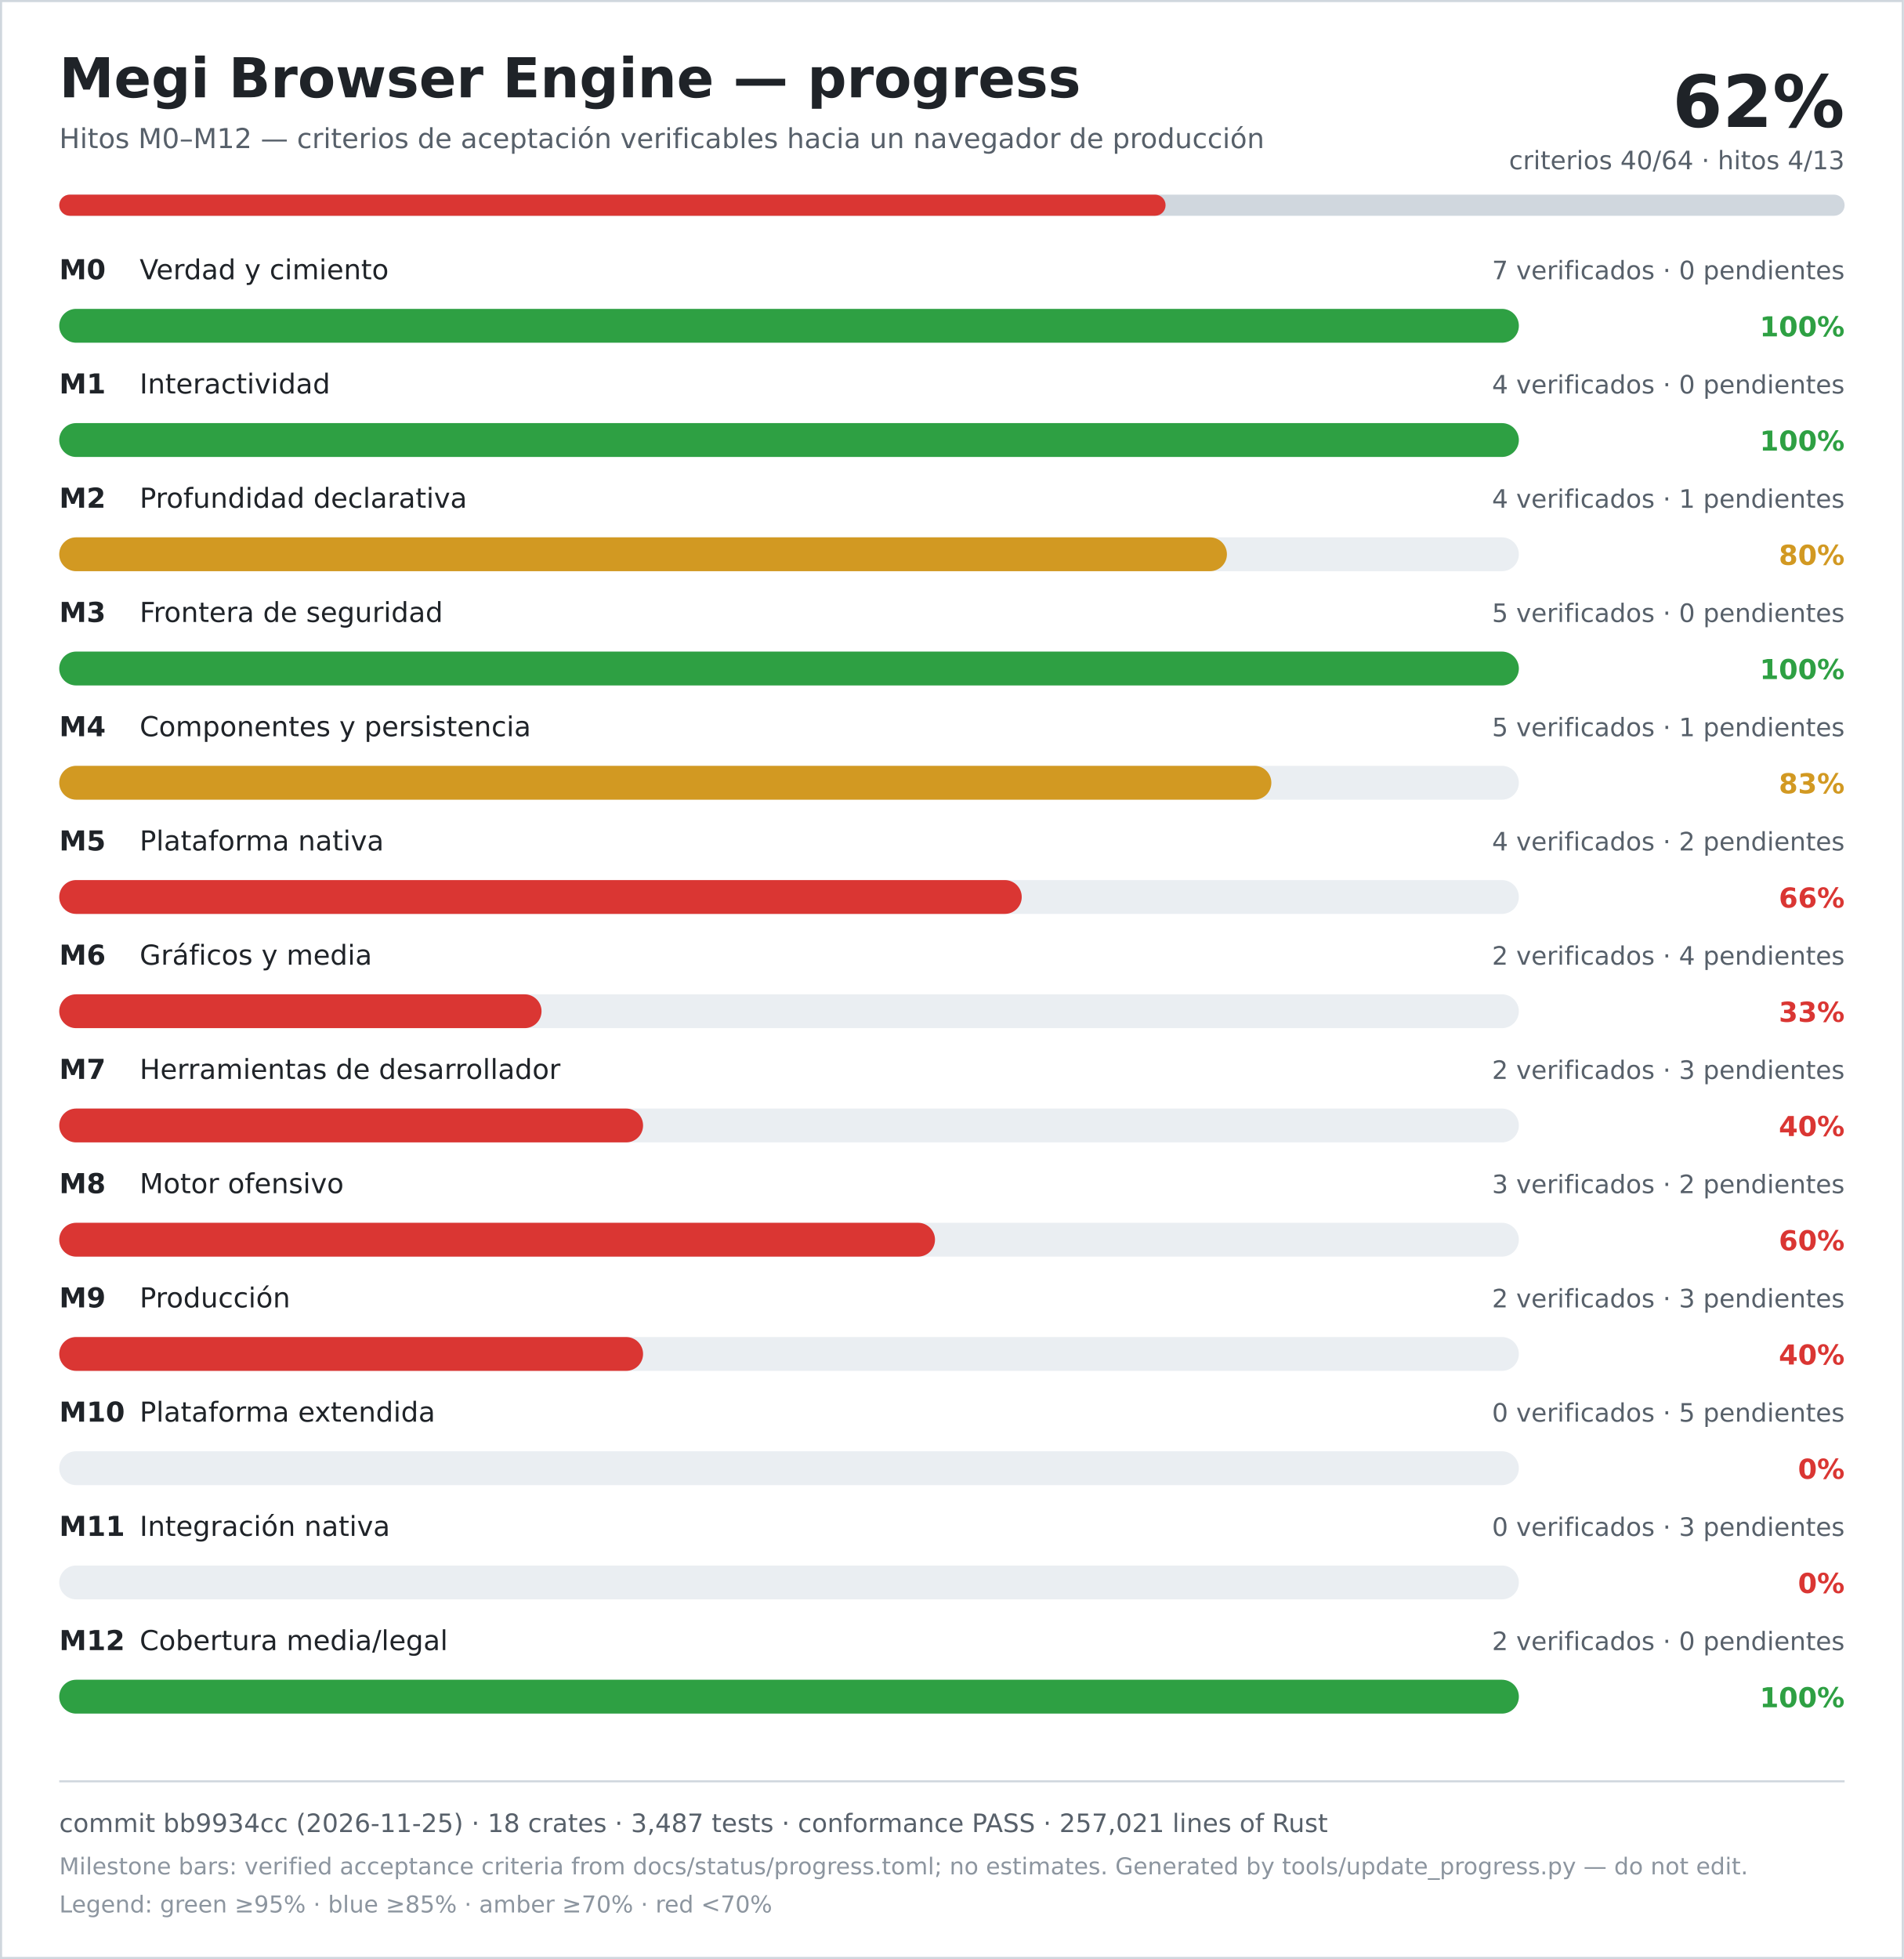
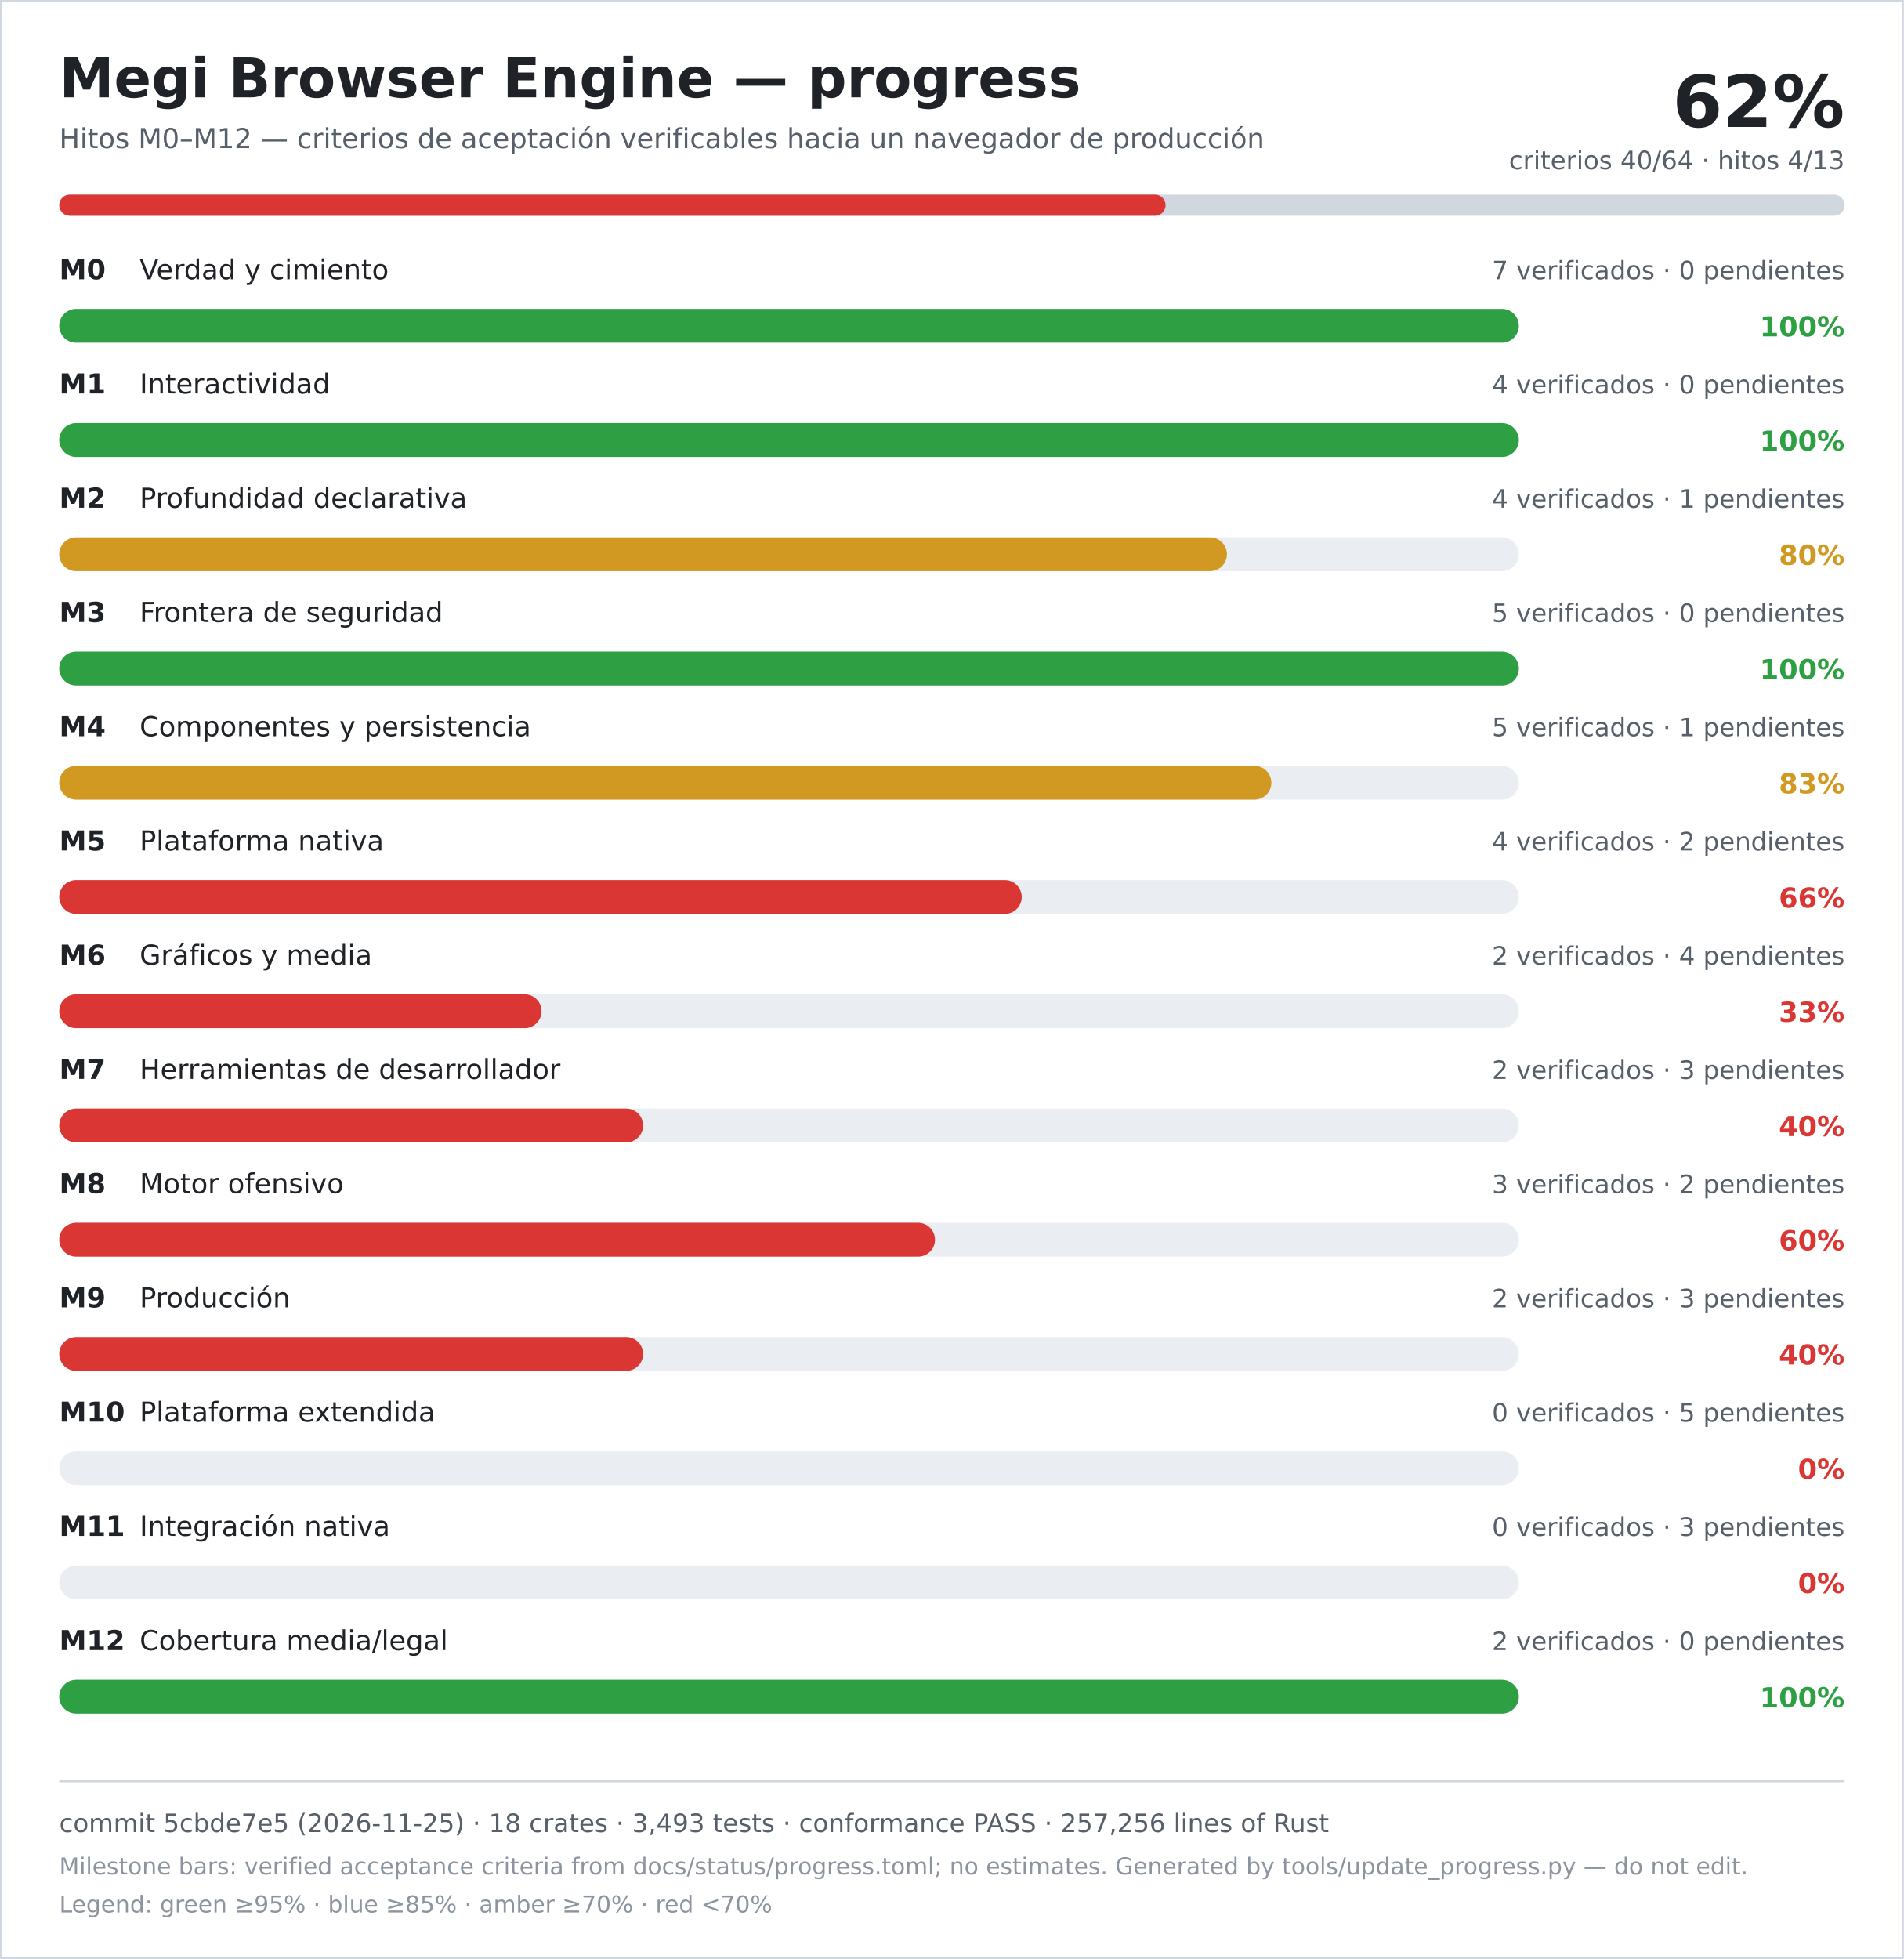
<svg xmlns="http://www.w3.org/2000/svg" width="900" height="926" viewBox="0 0 900 926" role="img" aria-labelledby="title desc">
  <rect width="900" height="926" fill="#ffffff" />
  <rect x="0.5" y="0.5" width="899" height="925" fill="none" stroke="#d0d7de" />
  <text x="28" y="46" font-family="DejaVu Sans, Verdana, sans-serif" font-size="26" font-weight="700" fill="#1f2328">Megi Browser Engine — progress</text>
  <text x="28" y="70" font-family="DejaVu Sans, Verdana, sans-serif" font-size="13" fill="#57606a">Hitos M0–M12 — criterios de aceptación verificables hacia un navegador de producción</text>
  <text x="872" y="60" text-anchor="end" font-family="DejaVu Sans, Verdana, sans-serif" font-size="34" font-weight="700" fill="#1f2328">62%</text>
  <text x="872" y="80" text-anchor="end" font-family="DejaVu Sans, Verdana, sans-serif" font-size="12" fill="#57606a">criterios 40/64 · hitos 4/13</text>
  <rect x="28" y="92" width="844" height="10" rx="5" fill="#d0d7de" />
  <rect x="28" y="92" width="523" height="10" rx="5" fill="#da3633" />
  <text x="28" y="132" font-family="DejaVu Sans, Verdana, sans-serif" font-size="13" font-weight="700" fill="#1f2328">M0</text>
  <text x="66" y="132" font-family="DejaVu Sans, Verdana, sans-serif" font-size="13" fill="#1f2328">Verdad y cimiento</text>
  <text x="872" y="132" text-anchor="end" font-family="DejaVu Sans, Verdana, sans-serif" font-size="12" fill="#57606a">7 verificados · 0 pendientes</text>
  <rect x="28" y="146" width="690" height="16" rx="8" fill="#eaeef2" />
  <rect x="28" y="146" width="690" height="16" rx="8" fill="#2ea043" />
  <text x="872" y="159" text-anchor="end" font-family="DejaVu Sans, Verdana, sans-serif" font-size="13" font-weight="700" fill="#2ea043">100%</text>
  <text x="28" y="186" font-family="DejaVu Sans, Verdana, sans-serif" font-size="13" font-weight="700" fill="#1f2328">M1</text>
  <text x="66" y="186" font-family="DejaVu Sans, Verdana, sans-serif" font-size="13" fill="#1f2328">Interactividad</text>
  <text x="872" y="186" text-anchor="end" font-family="DejaVu Sans, Verdana, sans-serif" font-size="12" fill="#57606a">4 verificados · 0 pendientes</text>
  <rect x="28" y="200" width="690" height="16" rx="8" fill="#eaeef2" />
  <rect x="28" y="200" width="690" height="16" rx="8" fill="#2ea043" />
  <text x="872" y="213" text-anchor="end" font-family="DejaVu Sans, Verdana, sans-serif" font-size="13" font-weight="700" fill="#2ea043">100%</text>
  <text x="28" y="240" font-family="DejaVu Sans, Verdana, sans-serif" font-size="13" font-weight="700" fill="#1f2328">M2</text>
  <text x="66" y="240" font-family="DejaVu Sans, Verdana, sans-serif" font-size="13" fill="#1f2328">Profundidad declarativa</text>
  <text x="872" y="240" text-anchor="end" font-family="DejaVu Sans, Verdana, sans-serif" font-size="12" fill="#57606a">4 verificados · 1 pendientes</text>
  <rect x="28" y="254" width="690" height="16" rx="8" fill="#eaeef2" />
  <rect x="28" y="254" width="552" height="16" rx="8" fill="#d29922" />
  <text x="872" y="267" text-anchor="end" font-family="DejaVu Sans, Verdana, sans-serif" font-size="13" font-weight="700" fill="#d29922">80%</text>
  <text x="28" y="294" font-family="DejaVu Sans, Verdana, sans-serif" font-size="13" font-weight="700" fill="#1f2328">M3</text>
  <text x="66" y="294" font-family="DejaVu Sans, Verdana, sans-serif" font-size="13" fill="#1f2328">Frontera de seguridad</text>
  <text x="872" y="294" text-anchor="end" font-family="DejaVu Sans, Verdana, sans-serif" font-size="12" fill="#57606a">5 verificados · 0 pendientes</text>
  <rect x="28" y="308" width="690" height="16" rx="8" fill="#eaeef2" />
  <rect x="28" y="308" width="690" height="16" rx="8" fill="#2ea043" />
  <text x="872" y="321" text-anchor="end" font-family="DejaVu Sans, Verdana, sans-serif" font-size="13" font-weight="700" fill="#2ea043">100%</text>
  <text x="28" y="348" font-family="DejaVu Sans, Verdana, sans-serif" font-size="13" font-weight="700" fill="#1f2328">M4</text>
  <text x="66" y="348" font-family="DejaVu Sans, Verdana, sans-serif" font-size="13" fill="#1f2328">Componentes y persistencia</text>
  <text x="872" y="348" text-anchor="end" font-family="DejaVu Sans, Verdana, sans-serif" font-size="12" fill="#57606a">5 verificados · 1 pendientes</text>
  <rect x="28" y="362" width="690" height="16" rx="8" fill="#eaeef2" />
  <rect x="28" y="362" width="573" height="16" rx="8" fill="#d29922" />
  <text x="872" y="375" text-anchor="end" font-family="DejaVu Sans, Verdana, sans-serif" font-size="13" font-weight="700" fill="#d29922">83%</text>
  <text x="28" y="402" font-family="DejaVu Sans, Verdana, sans-serif" font-size="13" font-weight="700" fill="#1f2328">M5</text>
  <text x="66" y="402" font-family="DejaVu Sans, Verdana, sans-serif" font-size="13" fill="#1f2328">Plataforma nativa</text>
  <text x="872" y="402" text-anchor="end" font-family="DejaVu Sans, Verdana, sans-serif" font-size="12" fill="#57606a">4 verificados · 2 pendientes</text>
  <rect x="28" y="416" width="690" height="16" rx="8" fill="#eaeef2" />
  <rect x="28" y="416" width="455" height="16" rx="8" fill="#da3633" />
  <text x="872" y="429" text-anchor="end" font-family="DejaVu Sans, Verdana, sans-serif" font-size="13" font-weight="700" fill="#da3633">66%</text>
  <text x="28" y="456" font-family="DejaVu Sans, Verdana, sans-serif" font-size="13" font-weight="700" fill="#1f2328">M6</text>
  <text x="66" y="456" font-family="DejaVu Sans, Verdana, sans-serif" font-size="13" fill="#1f2328">Gráficos y media</text>
  <text x="872" y="456" text-anchor="end" font-family="DejaVu Sans, Verdana, sans-serif" font-size="12" fill="#57606a">2 verificados · 4 pendientes</text>
  <rect x="28" y="470" width="690" height="16" rx="8" fill="#eaeef2" />
  <rect x="28" y="470" width="228" height="16" rx="8" fill="#da3633" />
  <text x="872" y="483" text-anchor="end" font-family="DejaVu Sans, Verdana, sans-serif" font-size="13" font-weight="700" fill="#da3633">33%</text>
  <text x="28" y="510" font-family="DejaVu Sans, Verdana, sans-serif" font-size="13" font-weight="700" fill="#1f2328">M7</text>
  <text x="66" y="510" font-family="DejaVu Sans, Verdana, sans-serif" font-size="13" fill="#1f2328">Herramientas de desarrollador</text>
  <text x="872" y="510" text-anchor="end" font-family="DejaVu Sans, Verdana, sans-serif" font-size="12" fill="#57606a">2 verificados · 3 pendientes</text>
  <rect x="28" y="524" width="690" height="16" rx="8" fill="#eaeef2" />
  <rect x="28" y="524" width="276" height="16" rx="8" fill="#da3633" />
  <text x="872" y="537" text-anchor="end" font-family="DejaVu Sans, Verdana, sans-serif" font-size="13" font-weight="700" fill="#da3633">40%</text>
  <text x="28" y="564" font-family="DejaVu Sans, Verdana, sans-serif" font-size="13" font-weight="700" fill="#1f2328">M8</text>
  <text x="66" y="564" font-family="DejaVu Sans, Verdana, sans-serif" font-size="13" fill="#1f2328">Motor ofensivo</text>
  <text x="872" y="564" text-anchor="end" font-family="DejaVu Sans, Verdana, sans-serif" font-size="12" fill="#57606a">3 verificados · 2 pendientes</text>
  <rect x="28" y="578" width="690" height="16" rx="8" fill="#eaeef2" />
  <rect x="28" y="578" width="414" height="16" rx="8" fill="#da3633" />
  <text x="872" y="591" text-anchor="end" font-family="DejaVu Sans, Verdana, sans-serif" font-size="13" font-weight="700" fill="#da3633">60%</text>
  <text x="28" y="618" font-family="DejaVu Sans, Verdana, sans-serif" font-size="13" font-weight="700" fill="#1f2328">M9</text>
  <text x="66" y="618" font-family="DejaVu Sans, Verdana, sans-serif" font-size="13" fill="#1f2328">Producción</text>
  <text x="872" y="618" text-anchor="end" font-family="DejaVu Sans, Verdana, sans-serif" font-size="12" fill="#57606a">2 verificados · 3 pendientes</text>
  <rect x="28" y="632" width="690" height="16" rx="8" fill="#eaeef2" />
  <rect x="28" y="632" width="276" height="16" rx="8" fill="#da3633" />
  <text x="872" y="645" text-anchor="end" font-family="DejaVu Sans, Verdana, sans-serif" font-size="13" font-weight="700" fill="#da3633">40%</text>
  <text x="28" y="672" font-family="DejaVu Sans, Verdana, sans-serif" font-size="13" font-weight="700" fill="#1f2328">M10</text>
  <text x="66" y="672" font-family="DejaVu Sans, Verdana, sans-serif" font-size="13" fill="#1f2328">Plataforma extendida</text>
  <text x="872" y="672" text-anchor="end" font-family="DejaVu Sans, Verdana, sans-serif" font-size="12" fill="#57606a">0 verificados · 5 pendientes</text>
  <rect x="28" y="686" width="690" height="16" rx="8" fill="#eaeef2" />
  <rect x="28" y="686" width="0" height="16" rx="8" fill="#da3633" />
  <text x="872" y="699" text-anchor="end" font-family="DejaVu Sans, Verdana, sans-serif" font-size="13" font-weight="700" fill="#da3633">0%</text>
  <text x="28" y="726" font-family="DejaVu Sans, Verdana, sans-serif" font-size="13" font-weight="700" fill="#1f2328">M11</text>
  <text x="66" y="726" font-family="DejaVu Sans, Verdana, sans-serif" font-size="13" fill="#1f2328">Integración nativa</text>
  <text x="872" y="726" text-anchor="end" font-family="DejaVu Sans, Verdana, sans-serif" font-size="12" fill="#57606a">0 verificados · 3 pendientes</text>
  <rect x="28" y="740" width="690" height="16" rx="8" fill="#eaeef2" />
  <rect x="28" y="740" width="0" height="16" rx="8" fill="#da3633" />
  <text x="872" y="753" text-anchor="end" font-family="DejaVu Sans, Verdana, sans-serif" font-size="13" font-weight="700" fill="#da3633">0%</text>
  <text x="28" y="780" font-family="DejaVu Sans, Verdana, sans-serif" font-size="13" font-weight="700" fill="#1f2328">M12</text>
  <text x="66" y="780" font-family="DejaVu Sans, Verdana, sans-serif" font-size="13" fill="#1f2328">Cobertura media/legal</text>
  <text x="872" y="780" text-anchor="end" font-family="DejaVu Sans, Verdana, sans-serif" font-size="12" fill="#57606a">2 verificados · 0 pendientes</text>
  <rect x="28" y="794" width="690" height="16" rx="8" fill="#eaeef2" />
  <rect x="28" y="794" width="690" height="16" rx="8" fill="#2ea043" />
  <text x="872" y="807" text-anchor="end" font-family="DejaVu Sans, Verdana, sans-serif" font-size="13" font-weight="700" fill="#2ea043">100%</text>
  <line x1="28" y1="842" x2="872" y2="842" stroke="#d0d7de" />
-   <text x="28" y="866" font-family="DejaVu Sans, Verdana, sans-serif" font-size="12" fill="#57606a">commit bb9934cc (2026-11-25) · 18 crates · 3,487 tests · conformance PASS · 257,021 lines of Rust</text>
+   <text x="28" y="866" font-family="DejaVu Sans, Verdana, sans-serif" font-size="12" fill="#57606a">commit 5cbde7e5 (2026-11-25) · 18 crates · 3,493 tests · conformance PASS · 257,256 lines of Rust</text>
  <text x="28" y="886" font-family="DejaVu Sans, Verdana, sans-serif" font-size="11" fill="#8c959f">Milestone bars: verified acceptance criteria from docs/status/progress.toml; no estimates. Generated by tools/update_progress.py — do not edit.</text>
  <text x="28" y="904" font-family="DejaVu Sans, Verdana, sans-serif" font-size="11" fill="#8c959f">Legend: green ≥95% · blue ≥85% · amber ≥70% · red &lt;70%</text>
</svg>
